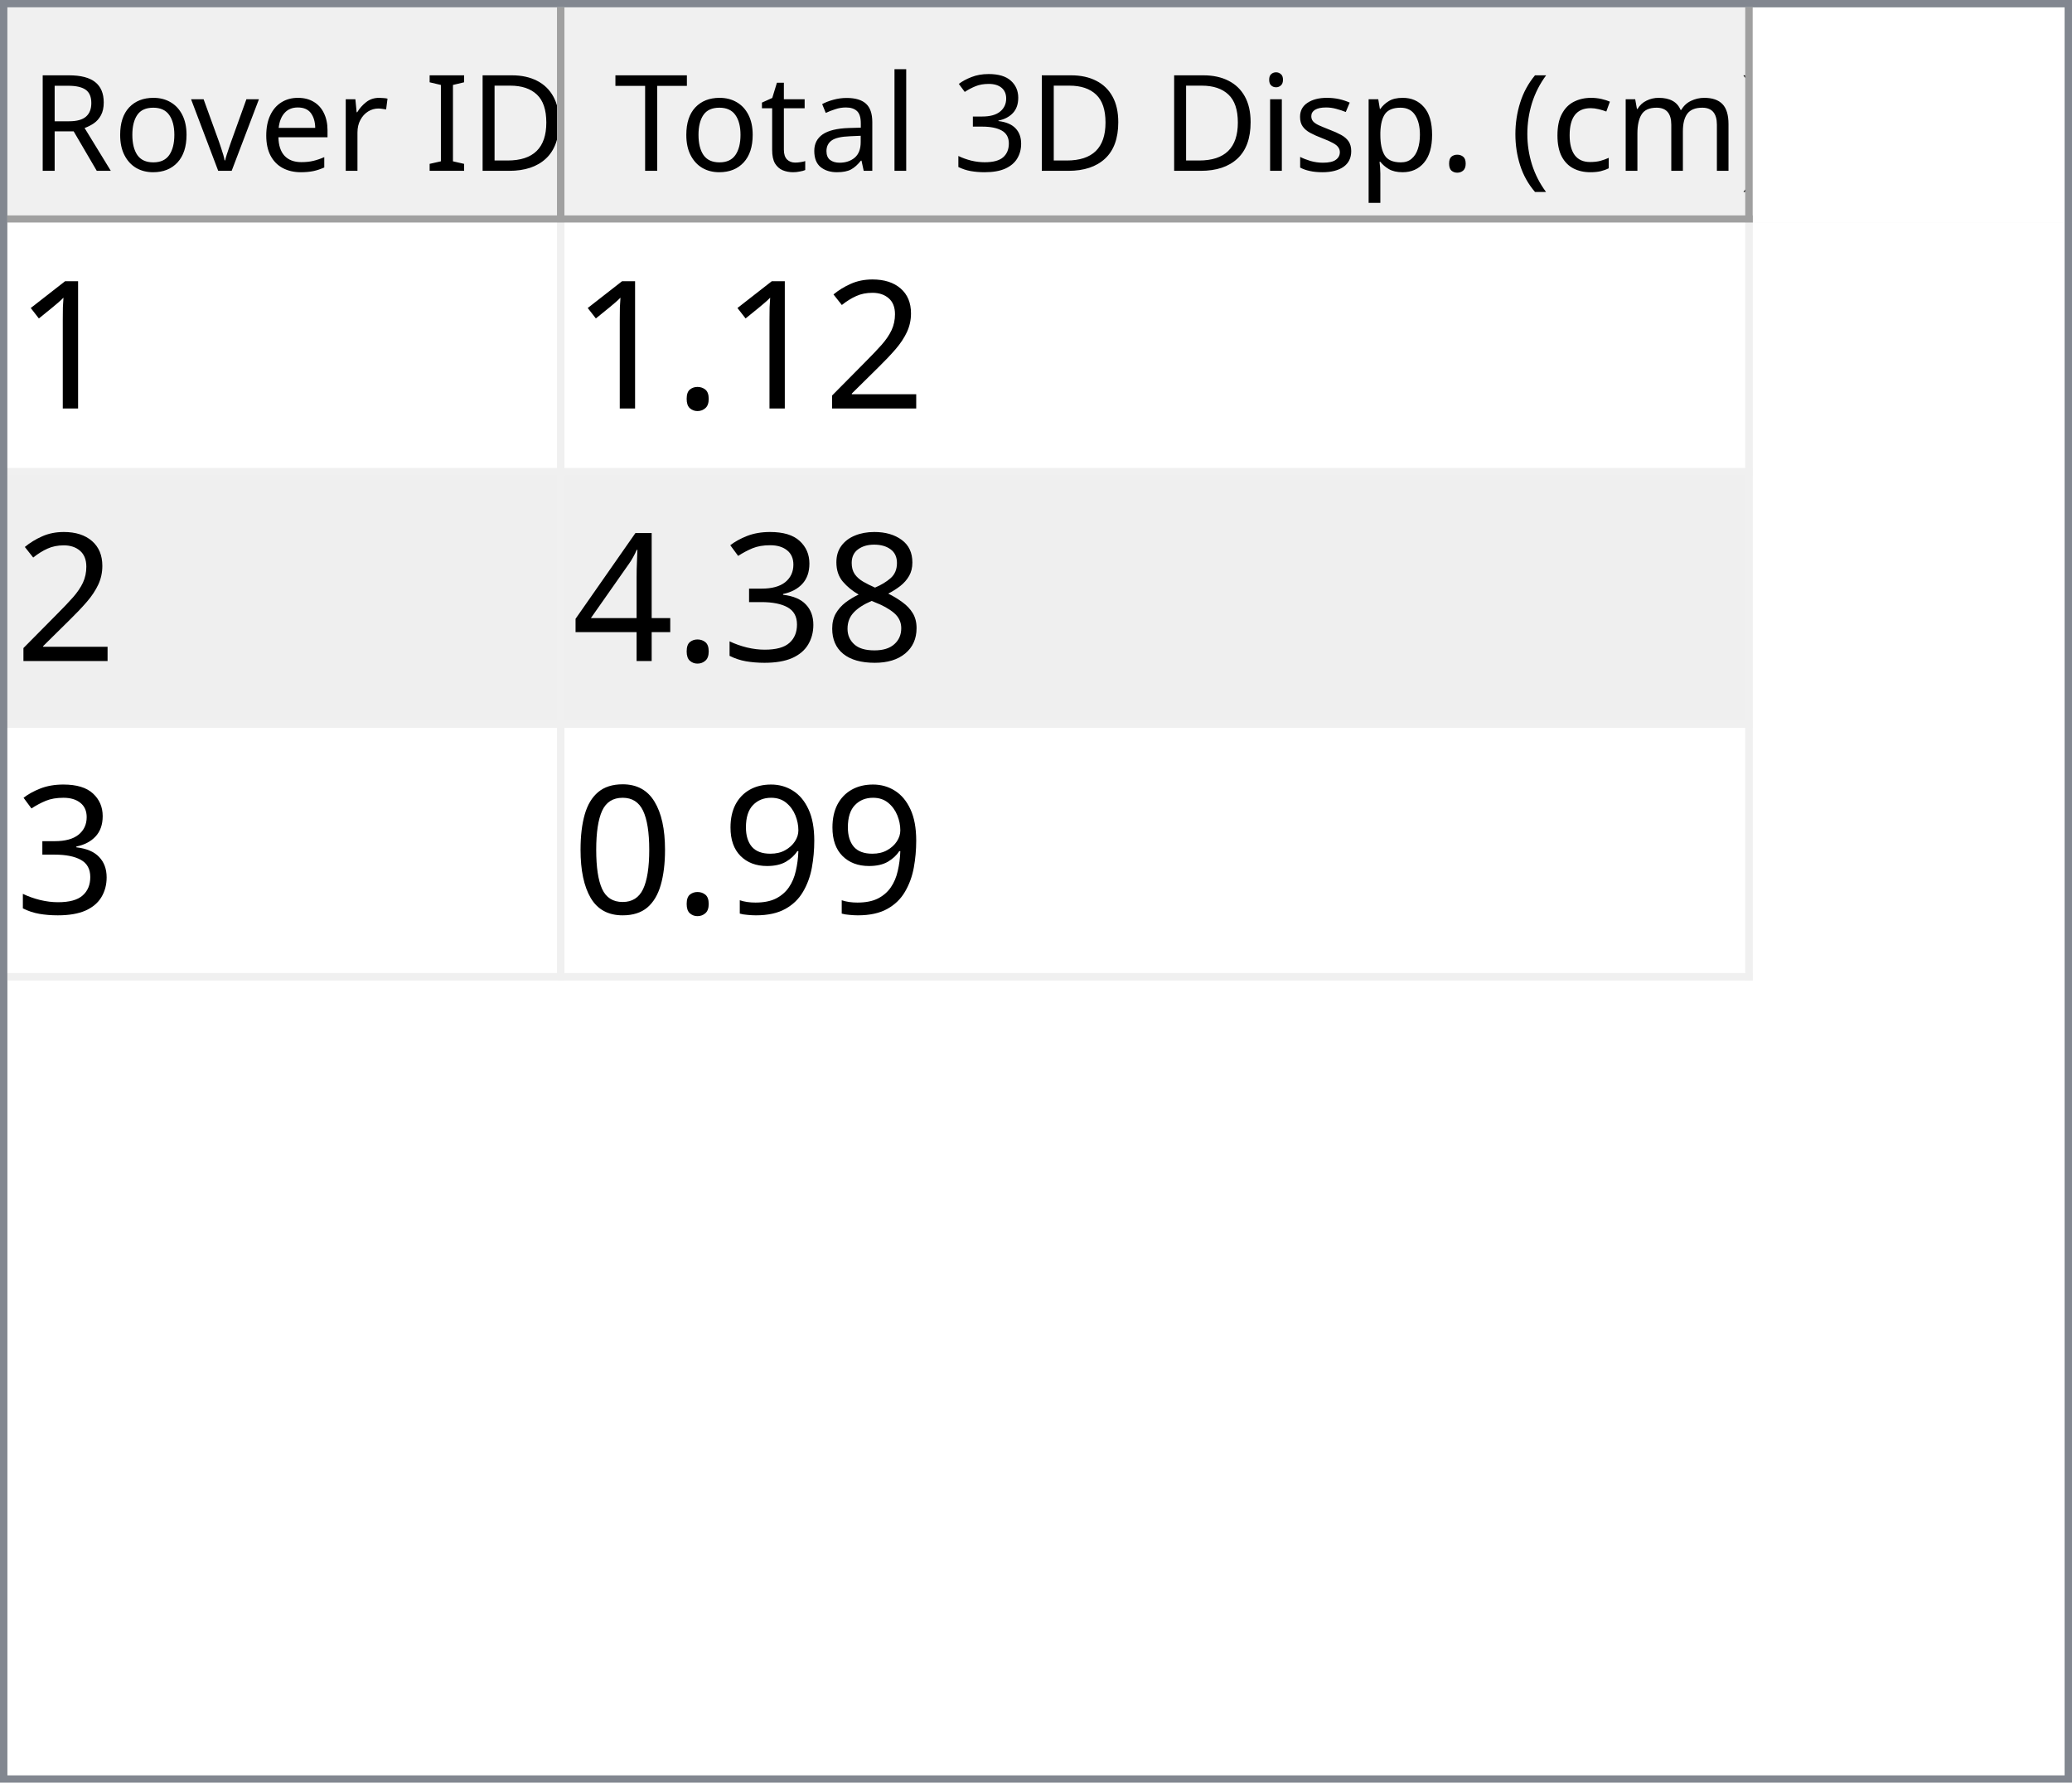
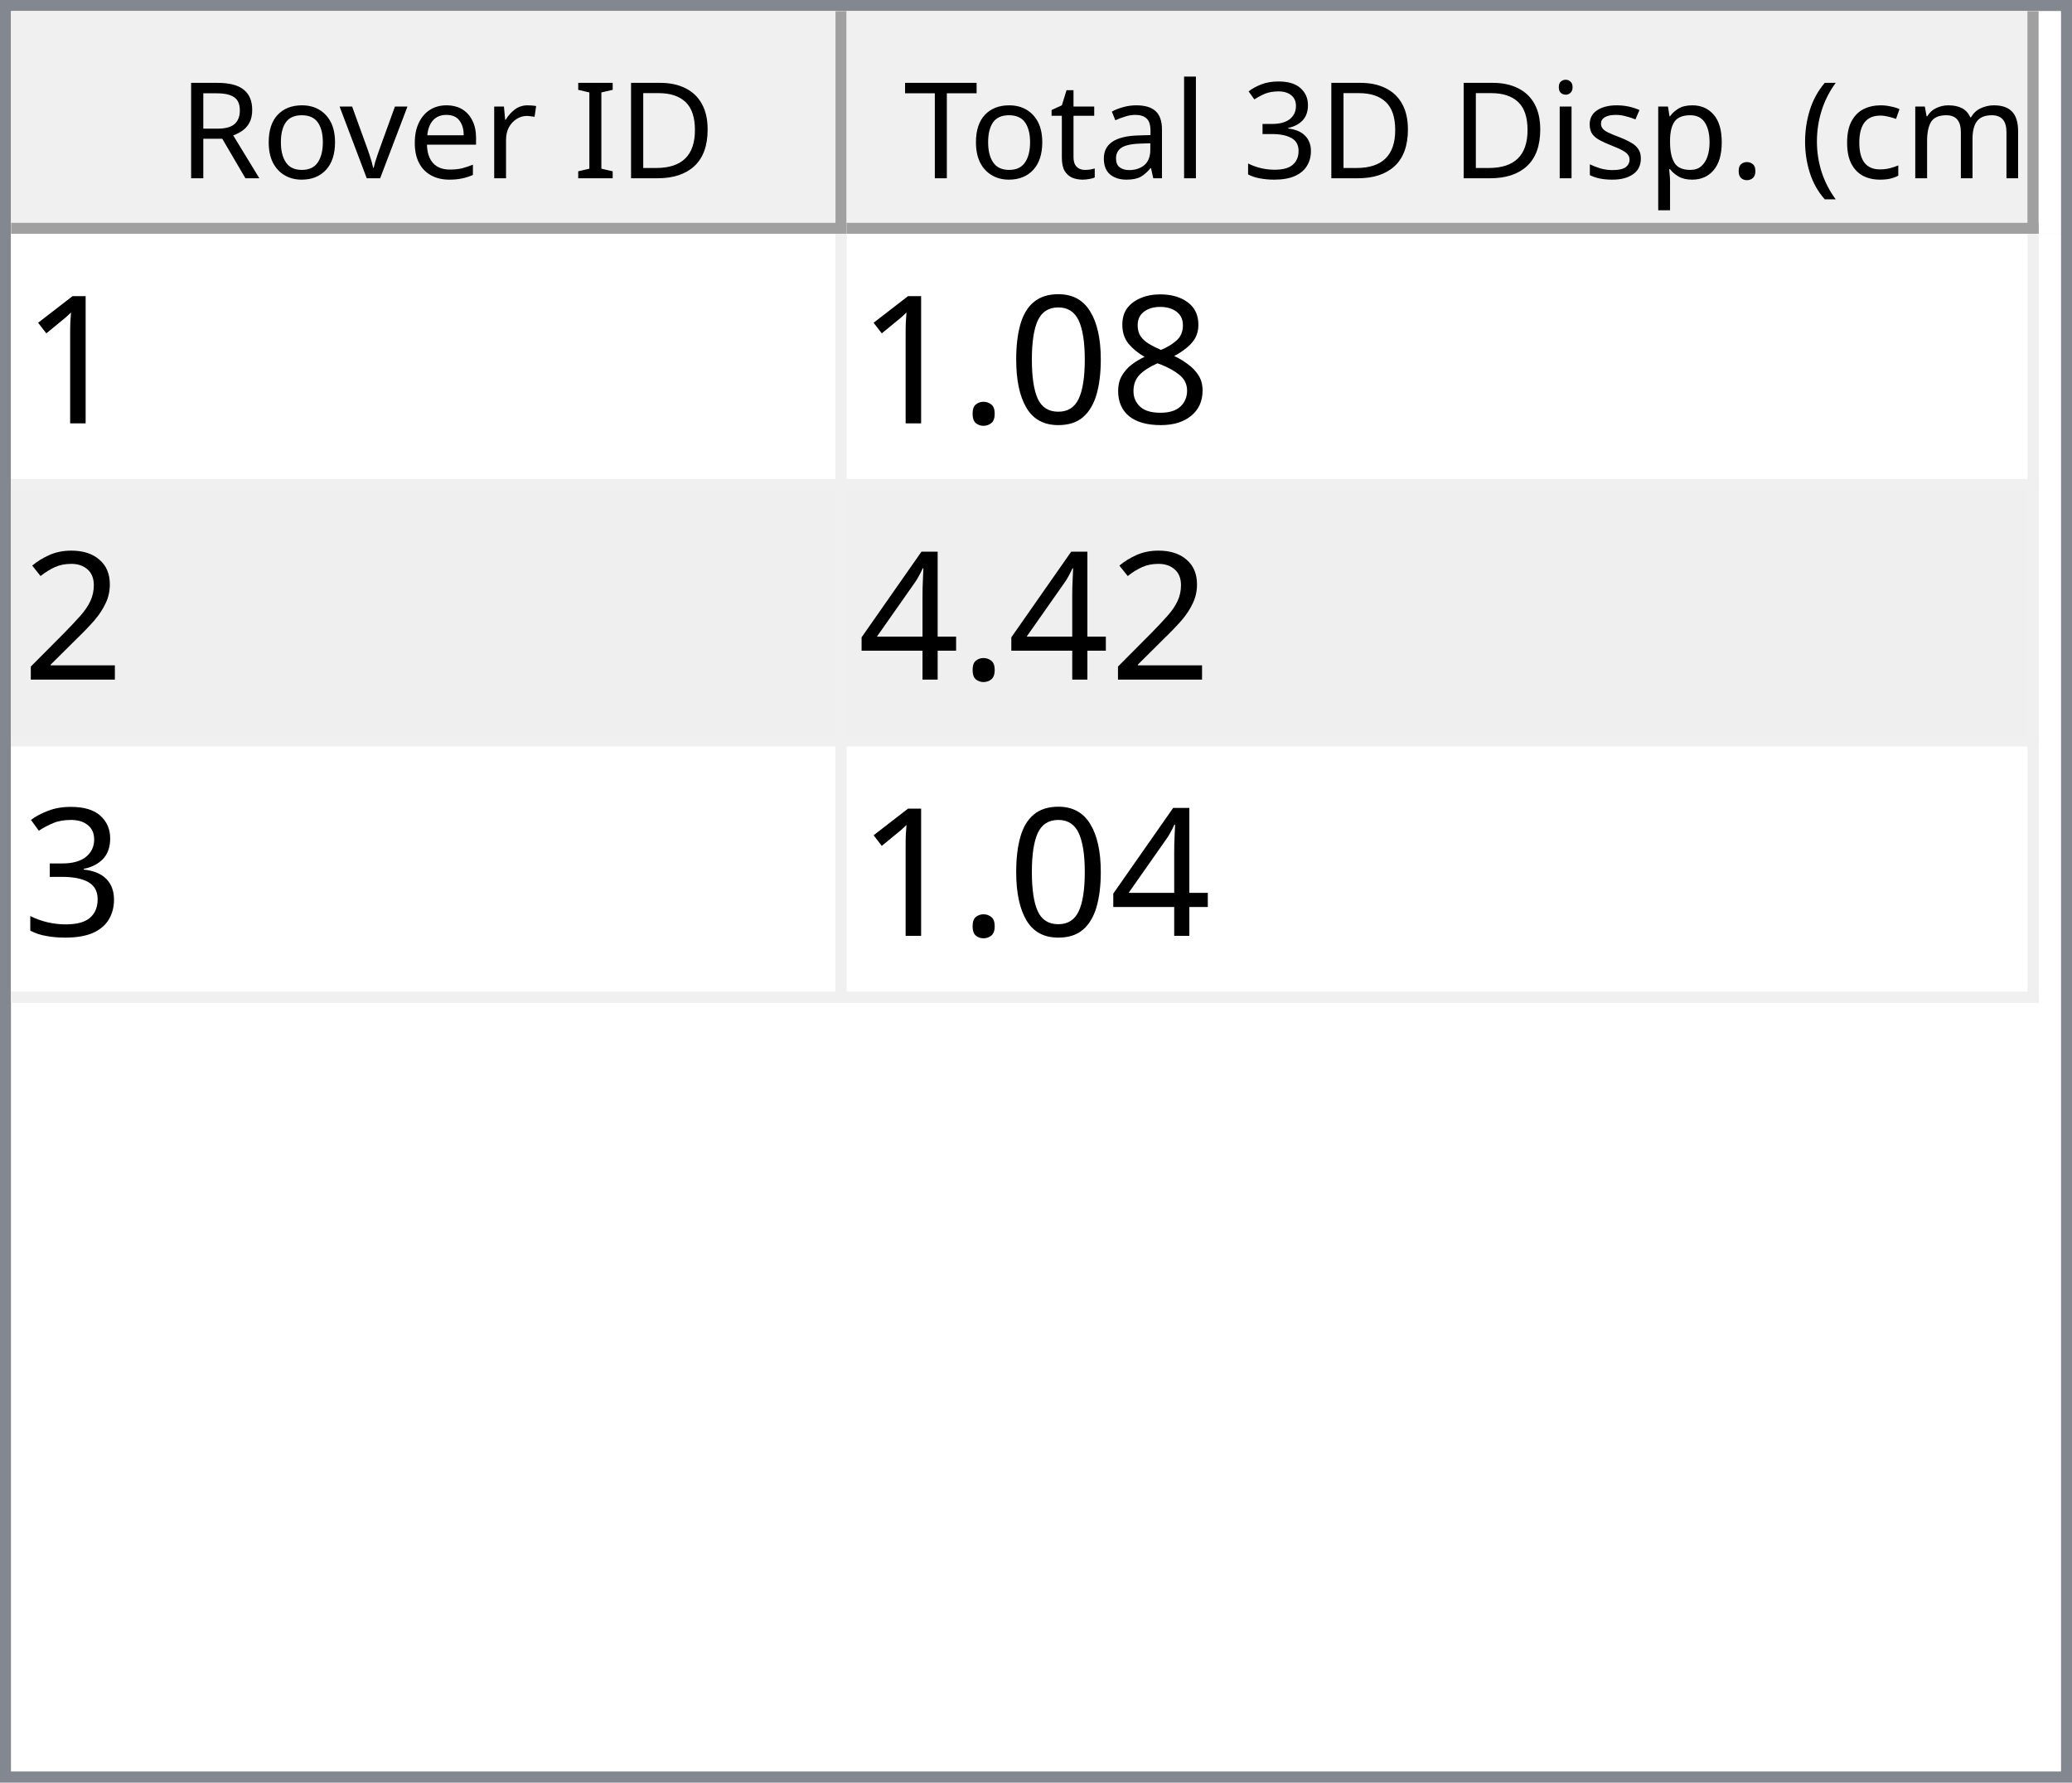
- <svg xmlns="http://www.w3.org/2000/svg" style="fill-opacity:1; color-rendering:auto; color-interpolation:auto; text-rendering:auto; stroke:black; stroke-linecap:square; stroke-miterlimit:10; shape-rendering:auto; stroke-opacity:1; fill:black; stroke-dasharray:none; font-weight:normal; stroke-width:1; font-family:'Dialog'; font-style:normal; stroke-linejoin:miter; font-size:12px; stroke-dashoffset:0; image-rendering:auto;" width="279" height="240">
+ <svg xmlns="http://www.w3.org/2000/svg" style="fill-opacity:1; color-rendering:auto; color-interpolation:auto; text-rendering:auto; stroke:black; stroke-linecap:square; stroke-miterlimit:10; shape-rendering:auto; stroke-opacity:1; fill:black; stroke-dasharray:none; font-weight:normal; stroke-width:1; font-family:'Dialog'; font-style:normal; stroke-linejoin:miter; font-size:12px; stroke-dashoffset:0; image-rendering:auto;" width="186" height="160">
  <defs id="genericDefs" />
  <g>
    <defs id="defs1">
      <clipPath clipPathUnits="userSpaceOnUse" id="clipPath1">
-         <path d="M0 0 L279 0 L279 240 L0 240 L0 0 Z" />
+         <path d="M0 0 L186 0 L186 160 L0 160 L0 0 Z" />
      </clipPath>
      <clipPath clipPathUnits="userSpaceOnUse" id="clipPath2">
-         <path d="M0 0 L0 240 L279 240 L279 0 Z" />
+         <path d="M0 0 L0 160 L186 160 L186 0 Z" />
      </clipPath>
      <clipPath clipPathUnits="userSpaceOnUse" id="clipPath3">
-         <path d="M0 0 L0 29 L277 29 L277 0 Z" />
+         <path d="M0 0 L0 20 L184 20 L184 0 Z" />
      </clipPath>
      <clipPath clipPathUnits="userSpaceOnUse" id="clipPath4">
-         <path d="M0 0 L0 29 L75 29 L75 0 Z" />
+         <path d="M0 0 L0 20 L75 20 L75 0 Z" />
      </clipPath>
      <clipPath clipPathUnits="userSpaceOnUse" id="clipPath5">
-         <path d="M1 1 L1 28 L74 28 L74 1 Z" />
+         <path d="M1 1 L1 19 L74 19 L74 1 Z" />
      </clipPath>
      <clipPath clipPathUnits="userSpaceOnUse" id="clipPath6">
-         <path d="M0 0 L0 27 L73 27 L73 0 Z" />
+         <path d="M0 0 L0 18 L73 18 L73 0 Z" />
      </clipPath>
      <clipPath clipPathUnits="userSpaceOnUse" id="clipPath7">
-         <path d="M-0.5 -0.5 L-0.5 28.5 L74.5 28.5 L74.5 -0.5 Z" />
+         <path d="M-0.5 -0.5 L-0.5 19.5 L74.5 19.5 L74.5 -0.5 Z" />
      </clipPath>
      <clipPath clipPathUnits="userSpaceOnUse" id="clipPath8">
-         <path d="M0 0 L0 29 L160 29 L160 0 Z" />
+         <path d="M0 0 L0 20 L107 20 L107 0 Z" />
      </clipPath>
      <clipPath clipPathUnits="userSpaceOnUse" id="clipPath9">
-         <path d="M1 1 L1 28 L159 28 L159 1 Z" />
+         <path d="M1 1 L1 19 L106 19 L106 1 Z" />
      </clipPath>
      <clipPath clipPathUnits="userSpaceOnUse" id="clipPath10">
-         <path d="M0 0 L0 27 L158 27 L158 0 Z" />
+         <path d="M0 0 L0 18 L105 18 L105 0 Z" />
      </clipPath>
      <clipPath clipPathUnits="userSpaceOnUse" id="clipPath11">
-         <path d="M-0.5 -0.5 L-0.5 28.5 L159.5 28.5 L159.5 -0.5 Z" />
+         <path d="M-0.5 -0.5 L-0.5 19.5 L106.5 19.5 L106.5 -0.5 Z" />
      </clipPath>
      <clipPath clipPathUnits="userSpaceOnUse" id="clipPath12">
-         <path d="M0 0 L0 209 L277 209 L277 0 Z" />
+         <path d="M0 0 L0 138 L184 138 L184 0 Z" />
      </clipPath>
      <clipPath clipPathUnits="userSpaceOnUse" id="clipPath13">
-         <path d="M0 0 L0 102 L235 102 L235 0 Z" />
+         <path d="M0 0 L0 69 L182 69 L182 0 Z" />
      </clipPath>
      <clipPath clipPathUnits="userSpaceOnUse" id="clipPath14">
-         <path d="M-0.5 -0.5 L-0.5 101.5 L234.5 101.5 L234.5 -0.5 Z" />
+         <path d="M-0.5 -0.5 L-0.5 68.5 L181.5 68.5 L181.5 -0.5 Z" />
      </clipPath>
      <clipPath clipPathUnits="userSpaceOnUse" id="clipPath15">
-         <path d="M0 0 L0 33 L74 33 L74 0 Z" />
+         <path d="M0 0 L0 22 L74 22 L74 0 Z" />
      </clipPath>
      <clipPath clipPathUnits="userSpaceOnUse" id="clipPath16">
-         <path d="M0 0 L0 33 L159 33 L159 0 Z" />
+         <path d="M0 0 L0 22 L106 22 L106 0 Z" />
      </clipPath>
      <font horiz-adv-x="64.551" id="font1">
        <font-face ascent="107.91" descent="25.098" units-per-em="100" style="font-style:normal; font-family:Segoe UI; font-weight:normal;" />
        <missing-glyph horiz-adv-x="64.551" d="M8.109 0 L8.109 68.266 L56.453 68.266 L56.453 0 L8.109 0 ZM15.328 7.234 L49.219 7.234 L49.219 61.031 L15.328 61.031 L15.328 7.234 Z" />
        <glyph unicode="D" horiz-adv-x="70.117" d="M9.188 0 L9.188 70.016 L28.516 70.016 Q65.531 70.016 65.531 35.891 Q65.531 19.672 55.25 9.836 Q44.969 0 27.734 0 L9.188 0 ZM17.391 62.594 L17.391 7.422 L27.828 7.422 Q41.609 7.422 49.273 14.797 Q56.938 22.172 56.938 35.688 Q56.938 62.594 28.328 62.594 L17.391 62.594 Z" />
        <glyph unicode="I" horiz-adv-x="26.611" d="M17.391 0 L9.188 0 L9.188 70.016 L17.391 70.016 L17.391 0 Z" />
        <glyph unicode=" " horiz-adv-x="27.393" d="" />
        <glyph unicode="r" horiz-adv-x="34.766" d="M34.188 41.891 Q32.078 43.5 28.125 43.5 Q23 43.5 19.555 38.672 Q16.109 33.844 16.109 25.484 L16.109 0 L8.109 0 L8.109 50 L16.109 50 L16.109 39.703 L16.312 39.703 Q18.016 44.969 21.531 47.922 Q25.047 50.875 29.391 50.875 Q32.516 50.875 34.188 50.203 L34.188 41.891 Z" />
        <glyph unicode="e" horiz-adv-x="52.295" d="M48.297 23 L12.984 23 Q13.188 14.656 17.484 10.109 Q21.781 5.562 29.297 5.562 Q37.75 5.562 44.828 11.141 L44.828 3.609 Q38.234 -1.172 27.391 -1.172 Q16.797 -1.172 10.742 5.641 Q4.688 12.453 4.688 24.812 Q4.688 36.469 11.305 43.82 Q17.922 51.172 27.734 51.172 Q37.547 51.172 42.922 44.828 Q48.297 38.484 48.297 27.203 L48.297 23 ZM40.094 29.781 Q40.047 36.719 36.75 40.578 Q33.453 44.438 27.594 44.438 Q21.922 44.438 17.969 40.383 Q14.016 36.328 13.094 29.781 L40.094 29.781 Z" />
        <glyph unicode="v" horiz-adv-x="47.9" d="M47.406 50 L27.484 0 L19.625 0 L0.688 50 L9.469 50 L22.172 13.672 Q23.578 9.672 23.922 6.688 L24.125 6.688 Q24.609 10.453 25.688 13.484 L38.969 50 L47.406 50 Z" />
        <glyph unicode="o" horiz-adv-x="58.594" d="M29 -1.172 Q17.922 -1.172 11.305 5.836 Q4.688 12.844 4.688 24.422 Q4.688 37.016 11.57 44.094 Q18.453 51.172 30.172 51.172 Q41.359 51.172 47.633 44.289 Q53.906 37.406 53.906 25.203 Q53.906 13.234 47.141 6.031 Q40.375 -1.172 29 -1.172 ZM29.594 44.438 Q21.875 44.438 17.383 39.188 Q12.891 33.938 12.891 24.703 Q12.891 15.828 17.43 10.695 Q21.969 5.562 29.594 5.562 Q37.359 5.562 41.531 10.594 Q45.703 15.625 45.703 24.906 Q45.703 34.281 41.531 39.359 Q37.359 44.438 29.594 44.438 Z" />
        <glyph unicode="R" horiz-adv-x="59.814" d="M59.375 0 L49.609 0 L37.891 19.625 Q36.281 22.359 34.766 24.289 Q33.25 26.219 31.664 27.438 Q30.078 28.656 28.25 29.219 Q26.422 29.781 24.125 29.781 L17.391 29.781 L17.391 0 L9.188 0 L9.188 70.016 L30.078 70.016 Q34.672 70.016 38.555 68.867 Q42.438 67.719 45.289 65.375 Q48.141 63.031 49.758 59.547 Q51.375 56.062 51.375 51.375 Q51.375 47.703 50.273 44.656 Q49.172 41.609 47.148 39.211 Q45.125 36.812 42.266 35.133 Q39.406 33.453 35.844 32.516 L35.844 32.328 Q37.594 31.547 38.891 30.547 Q40.188 29.547 41.359 28.18 Q42.531 26.812 43.68 25.078 Q44.828 23.344 46.234 21.047 L59.375 0 ZM17.391 62.594 L17.391 37.203 L28.516 37.203 Q31.594 37.203 34.203 38.133 Q36.812 39.062 38.719 40.797 Q40.625 42.531 41.703 45.047 Q42.781 47.562 42.781 50.688 Q42.781 56.297 39.141 59.445 Q35.5 62.594 28.609 62.594 L17.391 62.594 Z" />
        <glyph unicode=")" horiz-adv-x="30.176" d="M8.297 -15.922 L1.172 -15.922 Q16.406 2.344 16.406 26.812 Q16.406 51.469 1.078 70.016 L8.297 70.016 Q23.531 52.156 23.531 26.703 Q23.531 1.375 8.297 -15.922 Z" />
        <glyph unicode="m" horiz-adv-x="86.133" d="M79.109 0 L71.094 0 L71.094 28.719 Q71.094 37.016 68.531 40.727 Q65.969 44.438 59.906 44.438 Q54.781 44.438 51.195 39.75 Q47.609 35.062 47.609 28.516 L47.609 0 L39.594 0 L39.594 29.688 Q39.594 44.438 28.219 44.438 Q22.953 44.438 19.531 40.016 Q16.109 35.594 16.109 28.516 L16.109 0 L8.109 0 L8.109 50 L16.109 50 L16.109 42.094 L16.312 42.094 Q21.625 51.172 31.844 51.172 Q36.969 51.172 40.773 48.312 Q44.578 45.453 46 40.828 Q51.562 51.172 62.594 51.172 Q79.109 51.172 79.109 30.812 L79.109 0 Z" />
        <glyph unicode="c" horiz-adv-x="46.191" d="M42.188 2.297 Q36.422 -1.172 28.516 -1.172 Q17.828 -1.172 11.258 5.789 Q4.688 12.75 4.688 23.828 Q4.688 36.188 11.766 43.68 Q18.844 51.172 30.672 51.172 Q37.25 51.172 42.281 48.734 L42.281 40.531 Q36.719 44.438 30.375 44.438 Q22.703 44.438 17.797 38.945 Q12.891 33.453 12.891 24.516 Q12.891 15.719 17.508 10.641 Q22.125 5.562 29.891 5.562 Q36.422 5.562 42.188 9.906 L42.188 2.297 Z" />
        <glyph unicode="(" horiz-adv-x="30.176" d="M29.109 -15.922 L21.969 -15.922 Q6.844 1.375 6.844 26.703 Q6.844 52.156 21.969 70.016 L29.203 70.016 Q13.875 51.469 13.875 26.812 Q13.875 2.344 29.109 -15.922 Z" />
        <glyph unicode="." horiz-adv-x="21.68" d="M10.891 -1.078 Q8.641 -1.078 7.055 0.539 Q5.469 2.156 5.469 4.391 Q5.469 6.641 7.055 8.273 Q8.641 9.906 10.891 9.906 Q13.188 9.906 14.797 8.273 Q16.406 6.641 16.406 4.391 Q16.406 2.156 14.797 0.539 Q13.188 -1.078 10.891 -1.078 Z" />
        <glyph unicode="p" horiz-adv-x="58.789" d="M16.312 7.234 L16.109 7.234 L16.109 -23 L8.109 -23 L8.109 50 L16.109 50 L16.109 41.219 L16.312 41.219 Q22.219 51.172 33.594 51.172 Q43.266 51.172 48.688 44.461 Q54.109 37.75 54.109 26.469 Q54.109 13.922 48 6.375 Q41.891 -1.172 31.297 -1.172 Q21.578 -1.172 16.312 7.234 ZM16.109 27.391 L16.109 20.406 Q16.109 14.203 20.141 9.883 Q24.172 5.562 30.375 5.562 Q37.641 5.562 41.773 11.133 Q45.906 16.703 45.906 26.609 Q45.906 34.969 42.047 39.703 Q38.188 44.438 31.594 44.438 Q24.609 44.438 20.359 39.578 Q16.109 34.719 16.109 27.391 Z" />
        <glyph unicode="s" horiz-adv-x="42.432" d="M5.078 1.812 L5.078 10.406 Q11.625 5.562 19.484 5.562 Q30.031 5.562 30.031 12.594 Q30.031 14.594 29.125 15.992 Q28.219 17.391 26.68 18.461 Q25.141 19.531 23.07 20.383 Q21 21.234 18.609 22.172 Q15.281 23.484 12.766 24.828 Q10.25 26.172 8.57 27.859 Q6.891 29.547 6.031 31.695 Q5.172 33.844 5.172 36.719 Q5.172 40.234 6.789 42.945 Q8.406 45.656 11.086 47.484 Q13.766 49.312 17.211 50.242 Q20.656 51.172 24.312 51.172 Q30.812 51.172 35.938 48.922 L35.938 40.828 Q30.422 44.438 23.25 44.438 Q21 44.438 19.195 43.922 Q17.391 43.406 16.094 42.477 Q14.797 41.547 14.086 40.258 Q13.375 38.969 13.375 37.406 Q13.375 35.453 14.086 34.133 Q14.797 32.812 16.164 31.789 Q17.531 30.766 19.484 29.938 Q21.438 29.109 23.922 28.125 Q27.25 26.859 29.883 25.516 Q32.516 24.172 34.375 22.484 Q36.234 20.797 37.234 18.602 Q38.234 16.406 38.234 13.375 Q38.234 9.672 36.602 6.938 Q34.969 4.203 32.234 2.398 Q29.5 0.594 25.93 -0.289 Q22.359 -1.172 18.453 -1.172 Q10.75 -1.172 5.078 1.812 Z" />
        <glyph unicode="i" horiz-adv-x="24.219" d="M12.203 62.703 Q10.062 62.703 8.547 64.164 Q7.031 65.625 7.031 67.875 Q7.031 70.125 8.547 71.609 Q10.062 73.094 12.203 73.094 Q14.406 73.094 15.945 71.609 Q17.484 70.125 17.484 67.875 Q17.484 65.719 15.945 64.211 Q14.406 62.703 12.203 62.703 ZM16.109 0 L8.109 0 L8.109 50 L16.109 50 L16.109 0 Z" />
        <glyph unicode="3" horiz-adv-x="53.906" d="M46.531 19.828 Q46.531 15.094 44.75 11.211 Q42.969 7.328 39.719 4.57 Q36.469 1.812 31.93 0.297 Q27.391 -1.219 21.922 -1.219 Q11.922 -1.219 6 2.594 L6 11.188 Q13.094 5.609 22.219 5.609 Q25.875 5.609 28.828 6.539 Q31.781 7.469 33.906 9.227 Q36.031 10.984 37.18 13.477 Q38.328 15.969 38.328 19.094 Q38.328 32.812 18.797 32.812 L12.984 32.812 L12.984 39.594 L18.5 39.594 Q35.797 39.594 35.797 52.484 Q35.797 64.406 22.609 64.406 Q15.188 64.406 8.688 59.422 L8.688 67.188 Q15.375 71.188 24.609 71.188 Q29 71.188 32.57 69.969 Q36.141 68.75 38.68 66.555 Q41.219 64.359 42.609 61.281 Q44 58.203 44 54.5 Q44 40.672 30.031 36.719 L30.031 36.531 Q33.594 36.141 36.625 34.797 Q39.656 33.453 41.852 31.305 Q44.047 29.156 45.289 26.25 Q46.531 23.344 46.531 19.828 Z" />
        <glyph unicode="l" horiz-adv-x="24.219" d="M16.109 0 L8.109 0 L8.109 74.031 L16.109 74.031 L16.109 0 Z" />
        <glyph unicode="a" horiz-adv-x="50.879" d="M43.891 0 L35.891 0 L35.891 7.812 L35.688 7.812 Q30.469 -1.172 20.312 -1.172 Q12.844 -1.172 8.617 2.781 Q4.391 6.734 4.391 13.281 Q4.391 27.297 20.906 29.594 L35.891 31.688 Q35.891 44.438 25.594 44.438 Q16.547 44.438 9.281 38.281 L9.281 46.484 Q16.656 51.172 26.266 51.172 Q43.891 51.172 43.891 32.516 L43.891 0 ZM35.891 25.297 L23.828 23.641 Q18.266 22.859 15.43 20.875 Q12.594 18.891 12.594 13.875 Q12.594 10.203 15.211 7.883 Q17.828 5.562 22.172 5.562 Q28.125 5.562 32.008 9.742 Q35.891 13.922 35.891 20.312 L35.891 25.297 Z" />
        <glyph unicode="t" horiz-adv-x="33.887" d="M31.297 0.484 Q28.469 -1.078 23.828 -1.078 Q10.688 -1.078 10.688 13.578 L10.688 43.172 L2.094 43.172 L2.094 50 L10.688 50 L10.688 62.203 L18.703 64.797 L18.703 50 L31.297 50 L31.297 43.172 L18.703 43.172 L18.703 14.984 Q18.703 9.969 20.414 7.82 Q22.125 5.672 26.078 5.672 Q29.109 5.672 31.297 7.328 L31.297 0.484 Z" />
        <glyph unicode="T" horiz-adv-x="52.393" d="M50.594 62.594 L30.375 62.594 L30.375 0 L22.172 0 L22.172 62.594 L2 62.594 L2 70.016 L50.594 70.016 L50.594 62.594 Z" />
      </font>
      <font horiz-adv-x="75.0" id="font2">
        <font-face ascent="100.537" descent="21.973" units-per-em="100" style="font-style:normal; font-family:sans-serif; font-weight:normal;" />
        <missing-glyph horiz-adv-x="75.0" d="M12.5 0 L12.5 62.5 L62.5 62.5 L62.5 0 L12.5 0 ZM14.062 1.562 L60.938 1.562 L60.938 60.938 L14.062 60.938 L14.062 1.562 Z" />
        <glyph unicode="1" horiz-adv-x="55.615" d="M37.25 0 L28.469 0 L28.469 56 Q25.297 52.984 20.141 49.953 Q14.984 46.922 10.891 45.406 L10.891 53.906 Q18.266 57.375 23.781 62.305 Q29.297 67.234 31.594 71.875 L37.25 71.875 L37.25 0 Z" />
+         <glyph unicode="8" horiz-adv-x="55.615" d="M17.672 38.812 Q12.203 40.828 9.57 44.539 Q6.938 48.25 6.938 53.422 Q6.938 61.234 12.555 66.555 Q18.172 71.875 27.484 71.875 Q36.859 71.875 42.578 66.43 Q48.297 60.984 48.297 53.172 Q48.297 48.188 45.68 44.508 Q43.062 40.828 37.75 38.812 Q44.344 36.672 47.781 31.883 Q51.219 27.094 51.219 20.453 Q51.219 11.281 44.727 5.031 Q38.234 -1.219 27.641 -1.219 Q17.047 -1.219 10.547 5.055 Q4.047 11.328 4.047 20.703 Q4.047 27.688 7.594 32.398 Q11.141 37.109 17.672 38.812 ZM15.922 53.719 Q15.922 48.641 19.195 45.414 Q22.469 42.188 27.688 42.188 Q32.766 42.188 36.016 45.383 Q39.266 48.578 39.266 53.219 Q39.266 58.062 35.914 61.359 Q32.562 64.656 27.594 64.656 Q22.562 64.656 19.242 61.43 Q15.922 58.203 15.922 53.719 ZM13.094 20.656 Q13.094 16.891 14.875 13.375 Q16.656 9.859 20.172 7.93 Q23.688 6 27.734 6 Q34.031 6 38.133 10.055 Q42.234 14.109 42.234 20.359 Q42.234 26.703 38.016 30.859 Q33.797 35.016 27.438 35.016 Q21.234 35.016 17.164 30.914 Q13.094 26.812 13.094 20.656 Z" />
+         <glyph unicode="0" horiz-adv-x="55.615" d="M4.156 35.297 Q4.156 48 6.766 55.742 Q9.375 63.484 14.523 67.68 Q19.672 71.875 27.484 71.875 Q33.25 71.875 37.594 69.555 Q41.938 67.234 44.773 62.867 Q47.609 58.5 49.219 52.227 Q50.828 45.953 50.828 35.297 Q50.828 22.703 48.242 14.969 Q45.656 7.234 40.508 3.008 Q35.359 -1.219 27.484 -1.219 Q17.141 -1.219 11.234 6.203 Q4.156 15.141 4.156 35.297 ZM13.188 35.297 Q13.188 17.672 17.312 11.836 Q21.438 6 27.484 6 Q33.547 6 37.672 11.859 Q41.797 17.719 41.797 35.297 Q41.797 52.984 37.672 58.789 Q33.547 64.594 27.391 64.594 Q21.344 64.594 17.719 59.469 Q13.188 52.938 13.188 35.297 Z" />
+         <glyph unicode="." horiz-adv-x="27.783" d="M9.078 0 L9.078 10.016 L19.094 10.016 L19.094 0 L9.078 0 Z" />
        <glyph unicode="2" horiz-adv-x="55.615" d="M50.344 8.453 L50.344 0 L3.031 0 Q2.938 3.172 4.047 6.109 Q5.859 10.938 9.836 15.625 Q13.812 20.312 21.344 26.469 Q33.016 36.031 37.117 41.625 Q41.219 47.219 41.219 52.203 Q41.219 57.422 37.477 61.008 Q33.734 64.594 27.734 64.594 Q21.391 64.594 17.578 60.789 Q13.766 56.984 13.719 50.25 L4.688 51.172 Q5.609 61.281 11.664 66.578 Q17.719 71.875 27.938 71.875 Q38.234 71.875 44.242 66.164 Q50.25 60.453 50.25 52 Q50.25 47.703 48.492 43.555 Q46.734 39.406 42.656 34.812 Q38.578 30.219 29.109 22.219 Q21.188 15.578 18.945 13.211 Q16.703 10.844 15.234 8.453 L50.344 8.453 Z" />
-         <glyph unicode="." horiz-adv-x="27.783" d="M9.078 0 L9.078 10.016 L19.094 10.016 L19.094 0 L9.078 0 Z" />
-         <glyph unicode="8" horiz-adv-x="55.615" d="M17.672 38.812 Q12.203 40.828 9.57 44.539 Q6.938 48.25 6.938 53.422 Q6.938 61.234 12.555 66.555 Q18.172 71.875 27.484 71.875 Q36.859 71.875 42.578 66.43 Q48.297 60.984 48.297 53.172 Q48.297 48.188 45.68 44.508 Q43.062 40.828 37.75 38.812 Q44.344 36.672 47.781 31.883 Q51.219 27.094 51.219 20.453 Q51.219 11.281 44.727 5.031 Q38.234 -1.219 27.641 -1.219 Q17.047 -1.219 10.547 5.055 Q4.047 11.328 4.047 20.703 Q4.047 27.688 7.594 32.398 Q11.141 37.109 17.672 38.812 ZM15.922 53.719 Q15.922 48.641 19.195 45.414 Q22.469 42.188 27.688 42.188 Q32.766 42.188 36.016 45.383 Q39.266 48.578 39.266 53.219 Q39.266 58.062 35.914 61.359 Q32.562 64.656 27.594 64.656 Q22.562 64.656 19.242 61.43 Q15.922 58.203 15.922 53.719 ZM13.094 20.656 Q13.094 16.891 14.875 13.375 Q16.656 9.859 20.172 7.93 Q23.688 6 27.734 6 Q34.031 6 38.133 10.055 Q42.234 14.109 42.234 20.359 Q42.234 26.703 38.016 30.859 Q33.797 35.016 27.438 35.016 Q21.234 35.016 17.164 30.914 Q13.094 26.812 13.094 20.656 Z" />
+         <glyph unicode="4" horiz-adv-x="55.615" d="M32.328 0 L32.328 17.141 L1.266 17.141 L1.266 25.203 L33.938 71.578 L41.109 71.578 L41.109 25.203 L50.781 25.203 L50.781 17.141 L41.109 17.141 L41.109 0 L32.328 0 ZM32.328 25.203 L32.328 57.469 L9.906 25.203 L32.328 25.203 Z" />
        <glyph unicode="3" horiz-adv-x="55.615" d="M4.203 18.891 L12.984 20.062 Q14.5 12.594 18.141 9.297 Q21.781 6 27 6 Q33.203 6 37.477 10.297 Q41.75 14.594 41.75 20.953 Q41.75 27 37.797 30.93 Q33.844 34.859 27.734 34.859 Q25.25 34.859 21.531 33.891 L22.516 41.609 Q23.391 41.5 23.922 41.5 Q29.547 41.5 34.039 44.43 Q38.531 47.359 38.531 53.469 Q38.531 58.297 35.258 61.477 Q31.984 64.656 26.812 64.656 Q21.688 64.656 18.266 61.43 Q14.844 58.203 13.875 51.766 L5.078 53.328 Q6.688 62.156 12.398 67.016 Q18.109 71.875 26.609 71.875 Q32.469 71.875 37.398 69.359 Q42.328 66.844 44.945 62.5 Q47.562 58.156 47.562 53.266 Q47.562 48.641 45.07 44.828 Q42.578 41.016 37.703 38.766 Q44.047 37.312 47.562 32.695 Q51.078 28.078 51.078 21.141 Q51.078 11.766 44.242 5.25 Q37.406 -1.266 26.953 -1.266 Q17.531 -1.266 11.305 4.352 Q5.078 9.969 4.203 18.891 Z" />
-         <glyph unicode="4" horiz-adv-x="55.615" d="M32.328 0 L32.328 17.141 L1.266 17.141 L1.266 25.203 L33.938 71.578 L41.109 71.578 L41.109 25.203 L50.781 25.203 L50.781 17.141 L41.109 17.141 L41.109 0 L32.328 0 ZM32.328 25.203 L32.328 57.469 L9.906 25.203 L32.328 25.203 Z" />
-         <glyph unicode="9" horiz-adv-x="55.615" d="M5.469 16.547 L13.922 17.328 Q14.984 11.375 18.016 8.688 Q21.047 6 25.781 6 Q29.828 6 32.883 7.859 Q35.938 9.719 37.891 12.82 Q39.844 15.922 41.164 21.195 Q42.484 26.469 42.484 31.938 Q42.484 32.516 42.438 33.688 Q39.797 29.5 35.234 26.883 Q30.672 24.266 25.344 24.266 Q16.453 24.266 10.305 30.711 Q4.156 37.156 4.156 47.703 Q4.156 58.594 10.578 65.234 Q17 71.875 26.656 71.875 Q33.641 71.875 39.43 68.117 Q45.219 64.359 48.219 57.398 Q51.219 50.438 51.219 37.25 Q51.219 23.531 48.242 15.406 Q45.266 7.281 39.383 3.031 Q33.5 -1.219 25.594 -1.219 Q17.188 -1.219 11.867 3.445 Q6.547 8.109 5.469 16.547 ZM41.453 48.141 Q41.453 55.719 37.43 60.156 Q33.406 64.594 27.734 64.594 Q21.875 64.594 17.531 59.812 Q13.188 55.031 13.188 47.406 Q13.188 40.578 17.312 36.305 Q21.438 32.031 27.484 32.031 Q33.594 32.031 37.523 36.305 Q41.453 40.578 41.453 48.141 Z" />
-         <glyph unicode="0" horiz-adv-x="55.615" d="M4.156 35.297 Q4.156 48 6.766 55.742 Q9.375 63.484 14.523 67.68 Q19.672 71.875 27.484 71.875 Q33.25 71.875 37.594 69.555 Q41.938 67.234 44.773 62.867 Q47.609 58.5 49.219 52.227 Q50.828 45.953 50.828 35.297 Q50.828 22.703 48.242 14.969 Q45.656 7.234 40.508 3.008 Q35.359 -1.219 27.484 -1.219 Q17.141 -1.219 11.234 6.203 Q4.156 15.141 4.156 35.297 ZM13.188 35.297 Q13.188 17.672 17.312 11.836 Q21.438 6 27.484 6 Q33.547 6 37.672 11.859 Q41.797 17.719 41.797 35.297 Q41.797 52.984 37.672 58.789 Q33.547 64.594 27.391 64.594 Q21.344 64.594 17.719 59.469 Q13.188 52.938 13.188 35.297 Z" />
      </font>
    </defs>
    <g style="fill:white; stroke:white;">
-       <rect x="0" y="0" width="279" style="clip-path:url(#clipPath1); stroke:none;" height="240" />
+       <rect x="0" y="0" width="186" style="clip-path:url(#clipPath1); stroke:none;" height="160" />
    </g>
    <g style="fill:white; text-rendering:optimizeSpeed; color-rendering:optimizeSpeed; image-rendering:optimizeSpeed; shape-rendering:crispEdges; stroke:white; color-interpolation:sRGB;">
-       <rect x="0" width="279" height="240" y="0" style="stroke:none;" />
-       <path style="stroke:none;" d="M0 240 L279 240 L279 0 L0 0 Z" />
+       <rect x="0" width="186" height="160" y="0" style="stroke:none;" />
+       <path style="stroke:none;" d="M0 160 L186 160 L186 0 L0 0 Z" />
    </g>
-     <g style="fill:rgb(240,240,240); font-size:18px; font-family:'Segoe UI'; stroke:rgb(240,240,240);">
-       <rect x="0" y="0" width="279" style="clip-path:url(#clipPath2); stroke:none;" height="240" />
+     <g style="fill:rgb(240,240,240); font-family:'Segoe UI'; stroke:rgb(240,240,240);">
+       <rect x="0" y="0" width="186" style="clip-path:url(#clipPath2); stroke:none;" height="160" />
    </g>
-     <g style="fill:rgb(130,135,144); font-size:18px; font-family:'Segoe UI'; stroke:rgb(130,135,144);">
-       <path d="M0 0 L279 0 L279 240 L0 240 L0 0 ZM1 1 L278 1 L278 239 L1 239 L1 1 Z" style="fill-rule:evenodd; clip-path:url(#clipPath2); stroke:none;" />
+     <g style="fill:rgb(130,135,144); font-family:'Segoe UI'; stroke:rgb(130,135,144);">
+       <path d="M0 0 L186 0 L186 160 L0 160 L0 0 ZM1 1 L185 1 L185 159 L1 159 L1 1 Z" style="fill-rule:evenodd; clip-path:url(#clipPath2); stroke:none;" />
    </g>
-     <g style="fill:white; font-size:18px; font-family:'Segoe UI'; stroke:white;" transform="translate(1,1)">
-       <rect x="0" y="0" width="277" style="clip-path:url(#clipPath3); stroke:none;" height="29" />
+     <g style="fill:white; font-family:'Segoe UI'; stroke:white;" transform="translate(1,1)">
+       <rect x="0" y="0" width="184" style="clip-path:url(#clipPath3); stroke:none;" height="20" />
    </g>
-     <g style="fill:rgb(240,240,240); font-size:18px; font-family:'Segoe UI'; stroke:rgb(240,240,240);" transform="translate(1,1)">
-       <rect x="0" y="0" width="75" style="clip-path:url(#clipPath4); stroke:none;" height="29" />
+     <g style="fill:rgb(240,240,240); font-family:'Segoe UI'; stroke:rgb(240,240,240);" transform="translate(1,1)">
+       <rect x="0" y="0" width="75" style="clip-path:url(#clipPath4); stroke:none;" height="20" />
    </g>
-     <g style="font-family:'Segoe UI'; font-size:18px;" transform="translate(2,2)">
-       <text x="2" xml:space="preserve" y="21" style="clip-path:url(#clipPath6); stroke:none;">Rover ID</text>
+     <g style="font-family:'Segoe UI';" transform="translate(2,2)">
+       <text x="14" xml:space="preserve" y="14" style="clip-path:url(#clipPath6); stroke:none;">Rover ID</text>
    </g>
-     <g transform="translate(1.5,1.5)" style="fill:rgb(160,160,160); font-size:18px; font-family:'Segoe UI'; stroke:rgb(160,160,160); stroke-linejoin:bevel;">
-       <line x1="74" x2="74" y1="0" style="fill:none; clip-path:url(#clipPath7);" y2="28" />
+     <g style="fill:rgb(160,160,160); font-family:'Segoe UI'; stroke:rgb(160,160,160); stroke-linejoin:bevel;" transform="translate(1.5,1.5)">
+       <line x1="74" x2="74" y1="0" style="fill:none; clip-path:url(#clipPath7);" y2="19" />
    </g>
-     <g transform="matrix(1,0,0,1,1,1) translate(0.5,0.5)" style="fill:rgb(160,160,160); font-size:18px; font-family:'Segoe UI'; stroke:rgb(160,160,160); stroke-linejoin:bevel;">
-       <line x1="0" x2="74" y1="28" style="fill:none; clip-path:url(#clipPath7);" y2="28" />
+     <g style="fill:rgb(160,160,160); font-family:'Segoe UI'; stroke:rgb(160,160,160); stroke-linejoin:bevel;" transform="matrix(1,0,0,1,1,1) translate(0.5,0.5)">
+       <line x1="0" x2="74" y1="19" style="fill:none; clip-path:url(#clipPath7);" y2="19" />
    </g>
-     <g style="fill:rgb(240,240,240); font-size:18px; font-family:'Segoe UI'; stroke:rgb(240,240,240);" transform="translate(76,1)">
-       <rect x="0" y="0" width="160" style="clip-path:url(#clipPath8); stroke:none;" height="29" />
+     <g style="fill:rgb(240,240,240); font-family:'Segoe UI'; stroke:rgb(240,240,240);" transform="translate(76,1)">
+       <rect x="0" y="0" width="107" style="clip-path:url(#clipPath8); stroke:none;" height="20" />
    </g>
-     <g style="font-family:'Segoe UI'; font-size:18px;" transform="translate(77,2)">
-       <text x="1" xml:space="preserve" y="21" style="clip-path:url(#clipPath10); stroke:none;"> Total 3D Disp. (cm)</text>
+     <g style="font-family:'Segoe UI';" transform="translate(77,2)">
+       <text x="1" xml:space="preserve" y="14" style="clip-path:url(#clipPath10); stroke:none;"> Total 3D Disp. (cm)</text>
    </g>
-     <g transform="translate(76.5,1.5)" style="fill:rgb(160,160,160); font-size:18px; font-family:'Segoe UI'; stroke:rgb(160,160,160); stroke-linejoin:bevel;">
-       <line x1="159" x2="159" y1="0" style="fill:none; clip-path:url(#clipPath11);" y2="28" />
+     <g style="fill:rgb(160,160,160); font-family:'Segoe UI'; stroke:rgb(160,160,160); stroke-linejoin:bevel;" transform="translate(76.5,1.5)">
+       <line x1="106" x2="106" y1="0" style="fill:none; clip-path:url(#clipPath11);" y2="19" />
    </g>
-     <g transform="matrix(1,0,0,1,76,1) translate(0.5,0.5)" style="fill:rgb(160,160,160); font-size:18px; font-family:'Segoe UI'; stroke:rgb(160,160,160); stroke-linejoin:bevel;">
-       <line x1="0" x2="159" y1="28" style="fill:none; clip-path:url(#clipPath11);" y2="28" />
+     <g style="fill:rgb(160,160,160); font-family:'Segoe UI'; stroke:rgb(160,160,160); stroke-linejoin:bevel;" transform="matrix(1,0,0,1,76,1) translate(0.5,0.5)">
+       <line x1="0" x2="106" y1="19" style="fill:none; clip-path:url(#clipPath11);" y2="19" />
    </g>
-     <g style="fill:white; font-size:18px; font-family:'Segoe UI'; stroke:white;" transform="translate(1,30)">
-       <rect x="0" y="0" width="277" style="clip-path:url(#clipPath12); stroke:none;" height="209" />
+     <g style="fill:white; font-family:'Segoe UI'; stroke:white;" transform="translate(1,21)">
+       <rect x="0" y="0" width="184" style="clip-path:url(#clipPath12); stroke:none;" height="138" />
    </g>
-     <g style="fill:rgb(240,240,240); font-size:24px; font-family:sans-serif; stroke:rgb(240,240,240);" transform="translate(1,30)">
-       <rect x="0" y="0" width="235" style="clip-path:url(#clipPath13); stroke:none;" height="102" />
-       <line transform="translate(0.5,0.5)" x1="0" x2="234" y1="33" style="clip-path:url(#clipPath14); fill:none; stroke-linejoin:bevel;" y2="33" />
+     <g style="fill:rgb(240,240,240); font-size:16px; font-family:sans-serif; stroke:rgb(240,240,240);" transform="translate(1,21)">
+       <rect x="0" y="0" width="182" style="clip-path:url(#clipPath13); stroke:none;" height="69" />
+       <line transform="translate(0.5,0.5)" x1="0" x2="181" y1="22" style="clip-path:url(#clipPath14); fill:none; stroke-linejoin:bevel;" y2="22" />
    </g>
-     <g transform="matrix(1,0,0,1,1,30) translate(0.5,0.5)" style="fill:rgb(240,240,240); font-size:24px; font-family:sans-serif; stroke:rgb(240,240,240); stroke-linejoin:bevel;">
-       <line x1="0" x2="234" y1="67" style="fill:none; clip-path:url(#clipPath14);" y2="67" />
+     <g transform="matrix(1,0,0,1,1,21) translate(0.5,0.5)" style="fill:rgb(240,240,240); font-size:16px; font-family:sans-serif; stroke:rgb(240,240,240); stroke-linejoin:bevel;">
+       <line x1="0" x2="181" y1="45" style="fill:none; clip-path:url(#clipPath14);" y2="45" />
    </g>
-     <g transform="matrix(1,0,0,1,1,30) translate(0.5,0.5)" style="fill:rgb(240,240,240); font-size:24px; font-family:sans-serif; stroke:rgb(240,240,240); stroke-linejoin:bevel;">
-       <line x1="0" x2="234" y1="101" style="fill:none; clip-path:url(#clipPath14);" y2="101" />
+     <g transform="matrix(1,0,0,1,1,21) translate(0.5,0.5)" style="fill:rgb(240,240,240); font-size:16px; font-family:sans-serif; stroke:rgb(240,240,240); stroke-linejoin:bevel;">
+       <line x1="0" x2="181" y1="68" style="fill:none; clip-path:url(#clipPath14);" y2="68" />
    </g>
-     <g transform="matrix(1,0,0,1,1,30) translate(0.5,0.5)" style="fill:rgb(240,240,240); font-size:24px; font-family:sans-serif; stroke:rgb(240,240,240); stroke-linejoin:bevel;">
-       <line x1="74" x2="74" y1="0" style="fill:none; clip-path:url(#clipPath14);" y2="101" />
+     <g transform="matrix(1,0,0,1,1,21) translate(0.5,0.5)" style="fill:rgb(240,240,240); font-size:16px; font-family:sans-serif; stroke:rgb(240,240,240); stroke-linejoin:bevel;">
+       <line x1="74" x2="74" y1="0" style="fill:none; clip-path:url(#clipPath14);" y2="68" />
    </g>
-     <g transform="matrix(1,0,0,1,1,30) translate(0.5,0.5)" style="fill:rgb(240,240,240); font-size:24px; font-family:sans-serif; stroke:rgb(240,240,240); stroke-linejoin:bevel;">
-       <line x1="234" x2="234" y1="0" style="fill:none; clip-path:url(#clipPath14);" y2="101" />
+     <g transform="matrix(1,0,0,1,1,21) translate(0.5,0.5)" style="fill:rgb(240,240,240); font-size:16px; font-family:sans-serif; stroke:rgb(240,240,240); stroke-linejoin:bevel;">
+       <line x1="181" x2="181" y1="0" style="fill:none; clip-path:url(#clipPath14);" y2="68" />
    </g>
-     <g style="fill:white; font-size:24px; font-family:sans-serif; stroke:white;" transform="matrix(1,0,0,1,1,30)">
-       <rect x="0" y="0" width="74" style="clip-path:url(#clipPath15); stroke:none;" height="33" />
-       <text x="1" y="25" style="fill:black; clip-path:url(#clipPath15); stroke:none;" xml:space="preserve">1</text>
+     <g style="fill:white; font-size:16px; font-family:sans-serif; stroke:white;" transform="matrix(1,0,0,1,1,21)">
+       <rect x="0" y="0" width="74" style="clip-path:url(#clipPath15); stroke:none;" height="22" />
+       <text x="1" y="17" style="fill:black; clip-path:url(#clipPath15); stroke:none;" xml:space="preserve">1</text>
    </g>
-     <g style="fill:white; font-size:24px; font-family:sans-serif; stroke:white;" transform="matrix(1,0,0,1,1,30) translate(75,0)">
-       <rect x="0" y="0" width="159" style="clip-path:url(#clipPath16); stroke:none;" height="33" />
-       <text x="1" y="25" style="fill:black; clip-path:url(#clipPath16); stroke:none;" xml:space="preserve">1.12</text>
+     <g style="fill:white; font-size:16px; font-family:sans-serif; stroke:white;" transform="matrix(1,0,0,1,1,21) translate(75,0)">
+       <rect x="0" y="0" width="106" style="clip-path:url(#clipPath16); stroke:none;" height="22" />
+       <text x="1" y="17" style="fill:black; clip-path:url(#clipPath16); stroke:none;" xml:space="preserve">1.08</text>
    </g>
-     <g style="fill:rgb(239,239,239); font-size:24px; font-family:sans-serif; stroke:rgb(239,239,239);" transform="matrix(1,0,0,1,1,30) translate(0,34)">
-       <rect x="0" y="0" width="74" style="clip-path:url(#clipPath15); stroke:none;" height="33" />
-       <text x="1" y="25" style="fill:black; clip-path:url(#clipPath15); stroke:none;" xml:space="preserve">2</text>
+     <g style="fill:rgb(239,239,239); font-size:16px; font-family:sans-serif; stroke:rgb(239,239,239);" transform="matrix(1,0,0,1,1,21) translate(0,23)">
+       <rect x="0" y="0" width="74" style="clip-path:url(#clipPath15); stroke:none;" height="22" />
+       <text x="1" y="17" style="fill:black; clip-path:url(#clipPath15); stroke:none;" xml:space="preserve">2</text>
    </g>
-     <g style="fill:rgb(239,239,239); font-size:24px; font-family:sans-serif; stroke:rgb(239,239,239);" transform="matrix(1,0,0,1,1,30) translate(75,34)">
-       <rect x="0" y="0" width="159" style="clip-path:url(#clipPath16); stroke:none;" height="33" />
-       <text x="1" y="25" style="fill:black; clip-path:url(#clipPath16); stroke:none;" xml:space="preserve">4.38</text>
+     <g style="fill:rgb(239,239,239); font-size:16px; font-family:sans-serif; stroke:rgb(239,239,239);" transform="matrix(1,0,0,1,1,21) translate(75,23)">
+       <rect x="0" y="0" width="106" style="clip-path:url(#clipPath16); stroke:none;" height="22" />
+       <text x="1" y="17" style="fill:black; clip-path:url(#clipPath16); stroke:none;" xml:space="preserve">4.42</text>
    </g>
-     <g style="fill:white; font-size:24px; font-family:sans-serif; stroke:white;" transform="matrix(1,0,0,1,1,30) translate(0,68)">
-       <rect x="0" y="0" width="74" style="clip-path:url(#clipPath15); stroke:none;" height="33" />
-       <text x="1" y="25" style="fill:black; clip-path:url(#clipPath15); stroke:none;" xml:space="preserve">3</text>
+     <g style="fill:white; font-size:16px; font-family:sans-serif; stroke:white;" transform="matrix(1,0,0,1,1,21) translate(0,46)">
+       <rect x="0" y="0" width="74" style="clip-path:url(#clipPath15); stroke:none;" height="22" />
+       <text x="1" y="17" style="fill:black; clip-path:url(#clipPath15); stroke:none;" xml:space="preserve">3</text>
    </g>
-     <g style="fill:white; font-size:24px; font-family:sans-serif; stroke:white;" transform="matrix(1,0,0,1,1,30) translate(75,68)">
-       <rect x="0" y="0" width="159" style="clip-path:url(#clipPath16); stroke:none;" height="33" />
-       <text x="1" y="25" style="fill:black; clip-path:url(#clipPath16); stroke:none;" xml:space="preserve">0.99</text>
+     <g style="fill:white; font-size:16px; font-family:sans-serif; stroke:white;" transform="matrix(1,0,0,1,1,21) translate(75,46)">
+       <rect x="0" y="0" width="106" style="clip-path:url(#clipPath16); stroke:none;" height="22" />
+       <text x="1" y="17" style="fill:black; clip-path:url(#clipPath16); stroke:none;" xml:space="preserve">1.04</text>
    </g>
  </g>
</svg>
